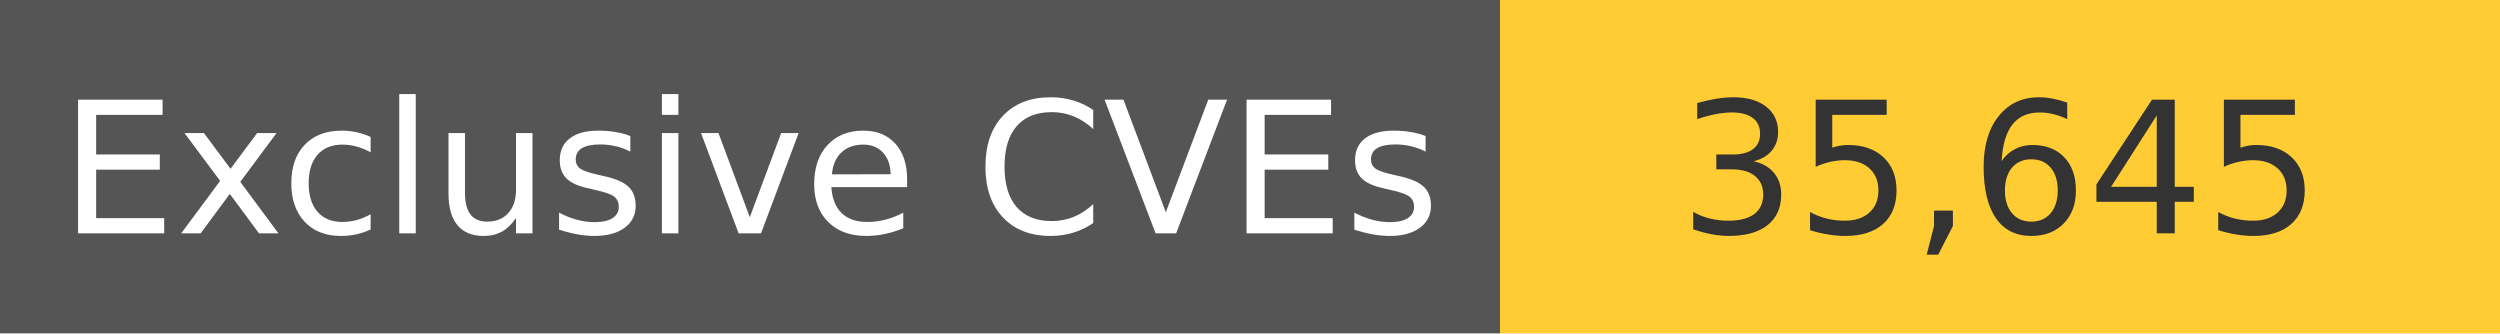
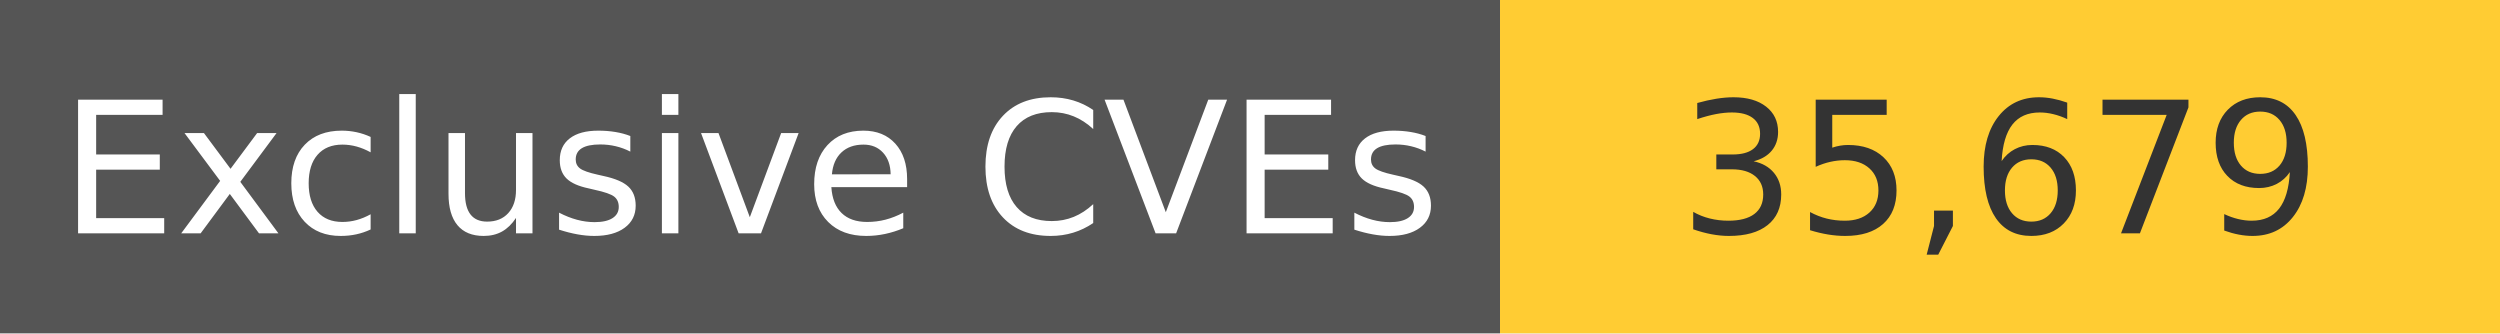
<svg xmlns="http://www.w3.org/2000/svg" width="150" height="20" role="img">
  <linearGradient id="s" x2="0" y2="100%">
    <stop offset="0" stop-color="#bbb" stop-opacity=".1" />
    <stop offset="1" stop-opacity=".1" />
  </linearGradient>
  <g>
    <rect width="90" height="20" fill="#555" />
    <rect x="90" width="267" height="20" fill="#ffcc33" />
  </g>
  <g fill="#fff" text-anchor="middle" font-family="Verdana,Geneva,DejaVu Sans,sans-serif" text-rendering="geometricPrecision" font-size="110">
    <text x="450" y="140" transform="scale(.1)" fill="#fff">
            Exclusive CVEs
        </text>
    <text x="1200" y="140" transform="scale(.1)" fill="#333">
-             35,645
+             35,679
        </text>
  </g>
</svg>
